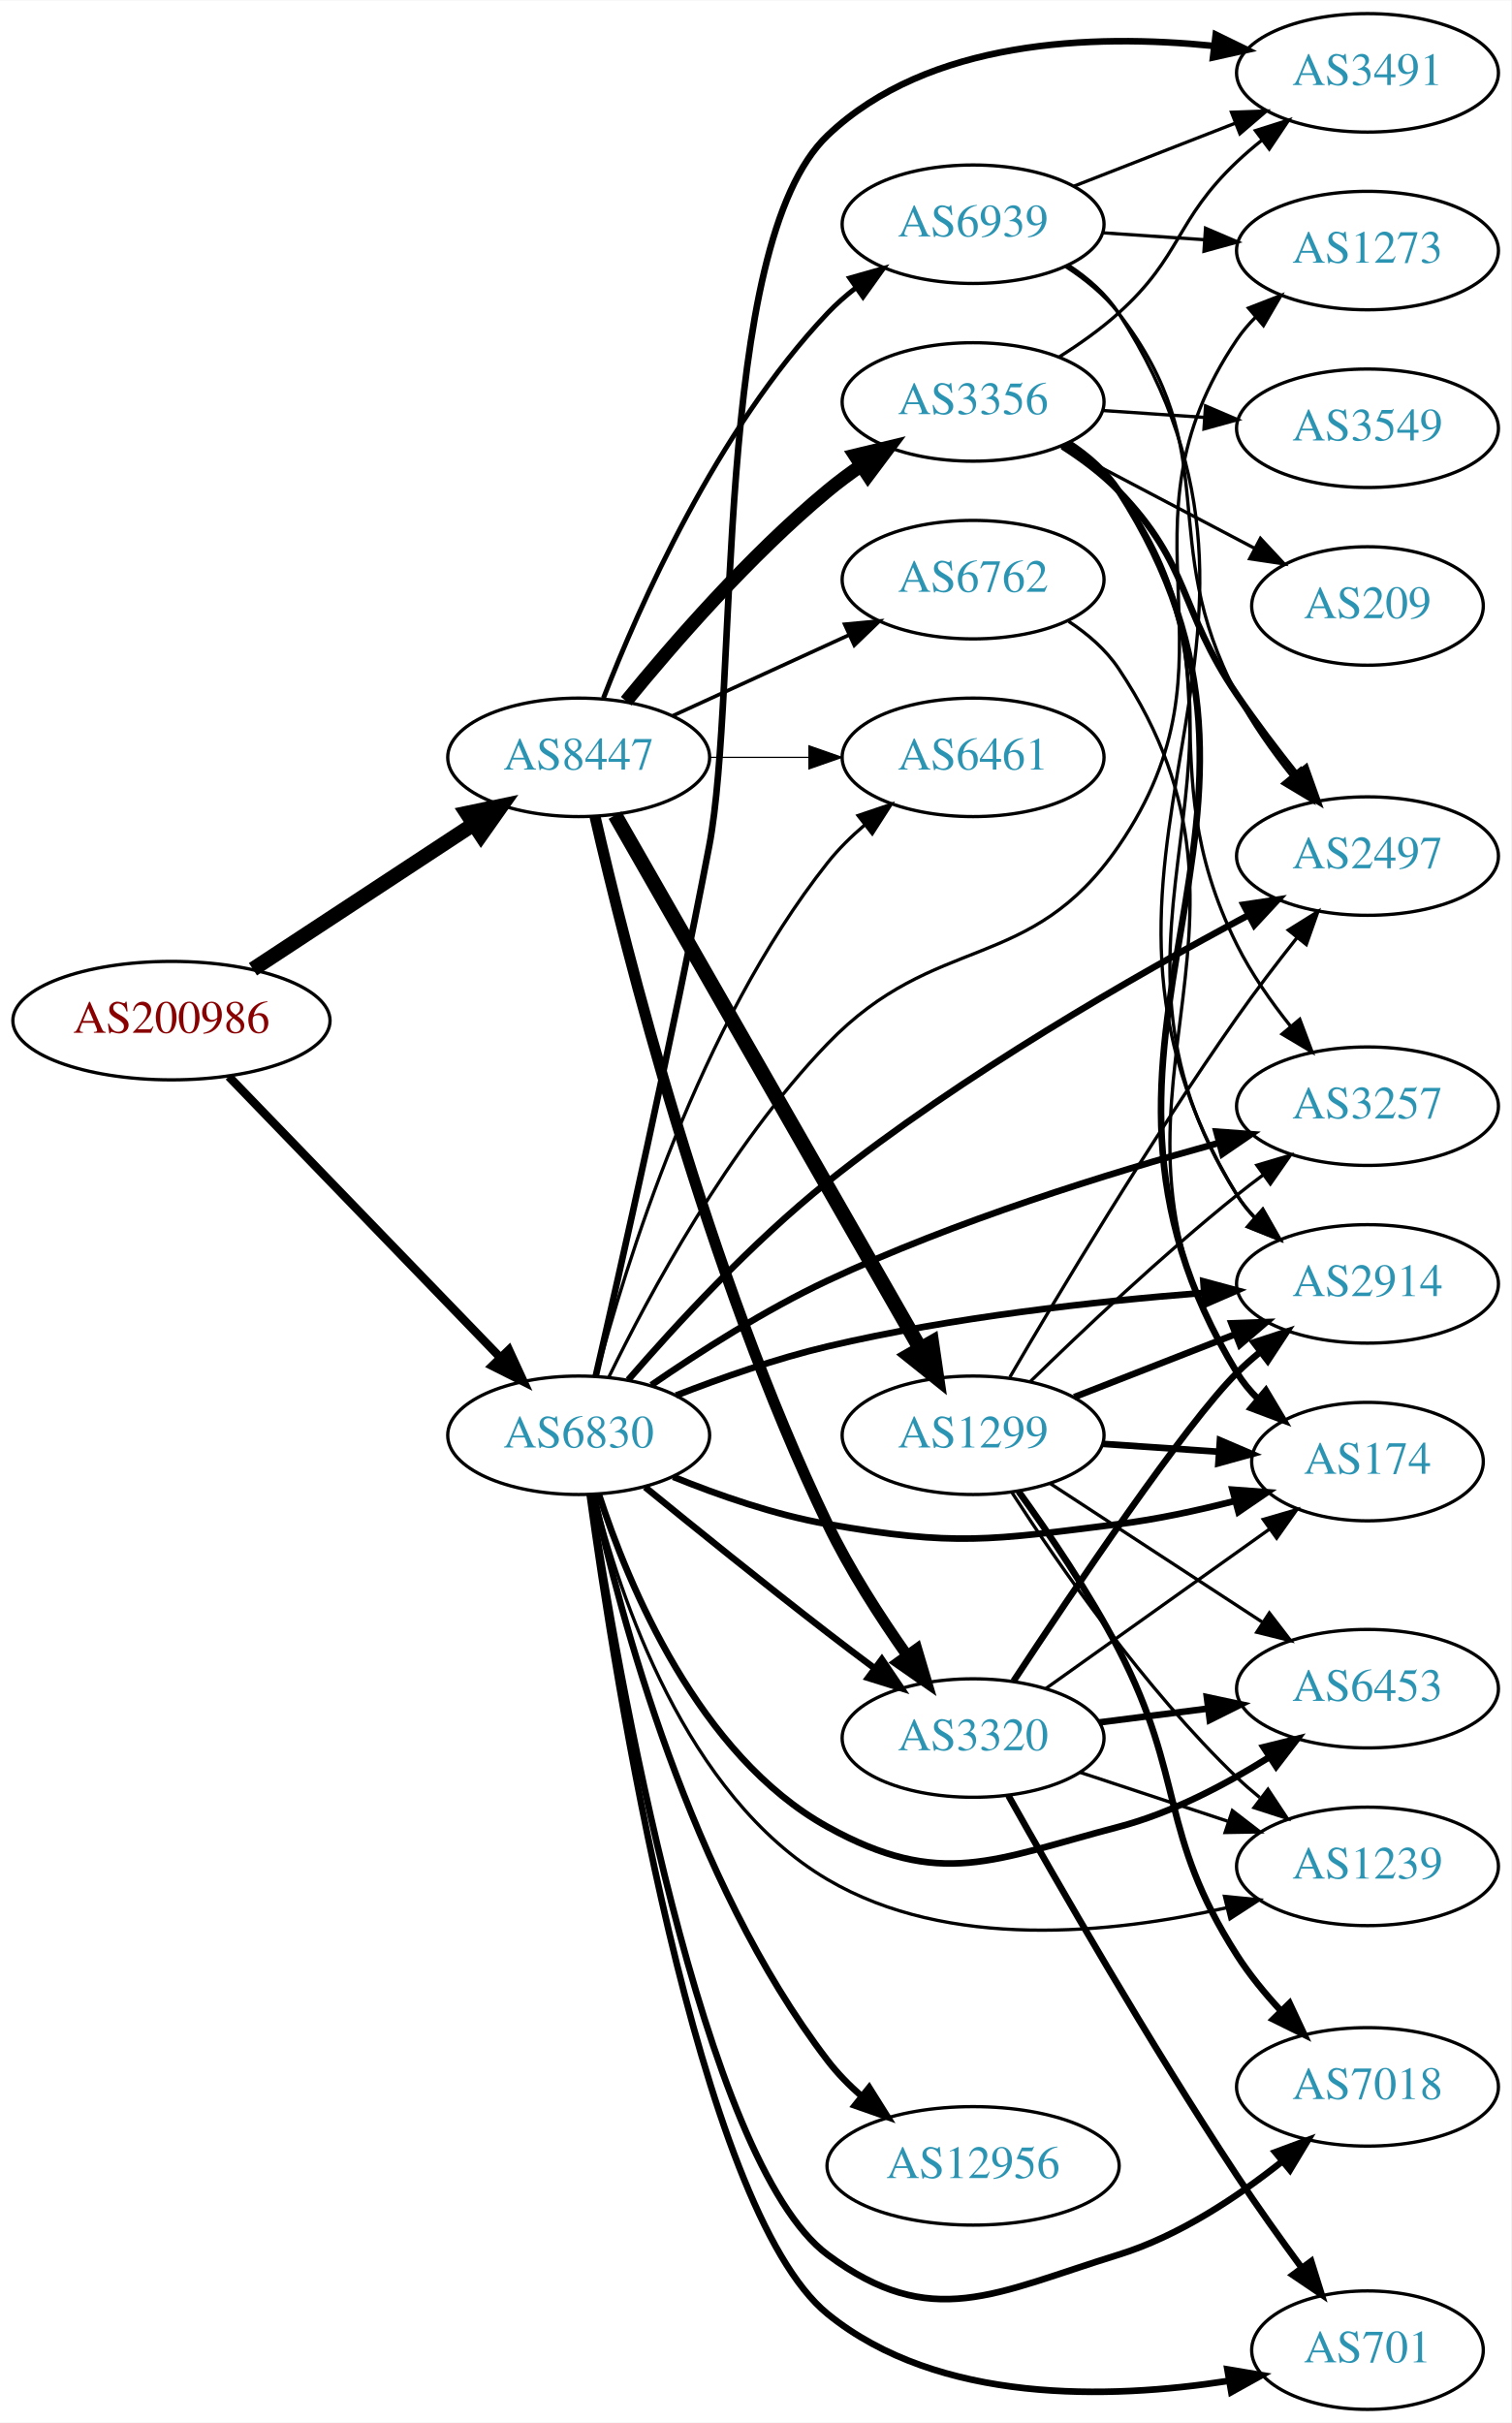
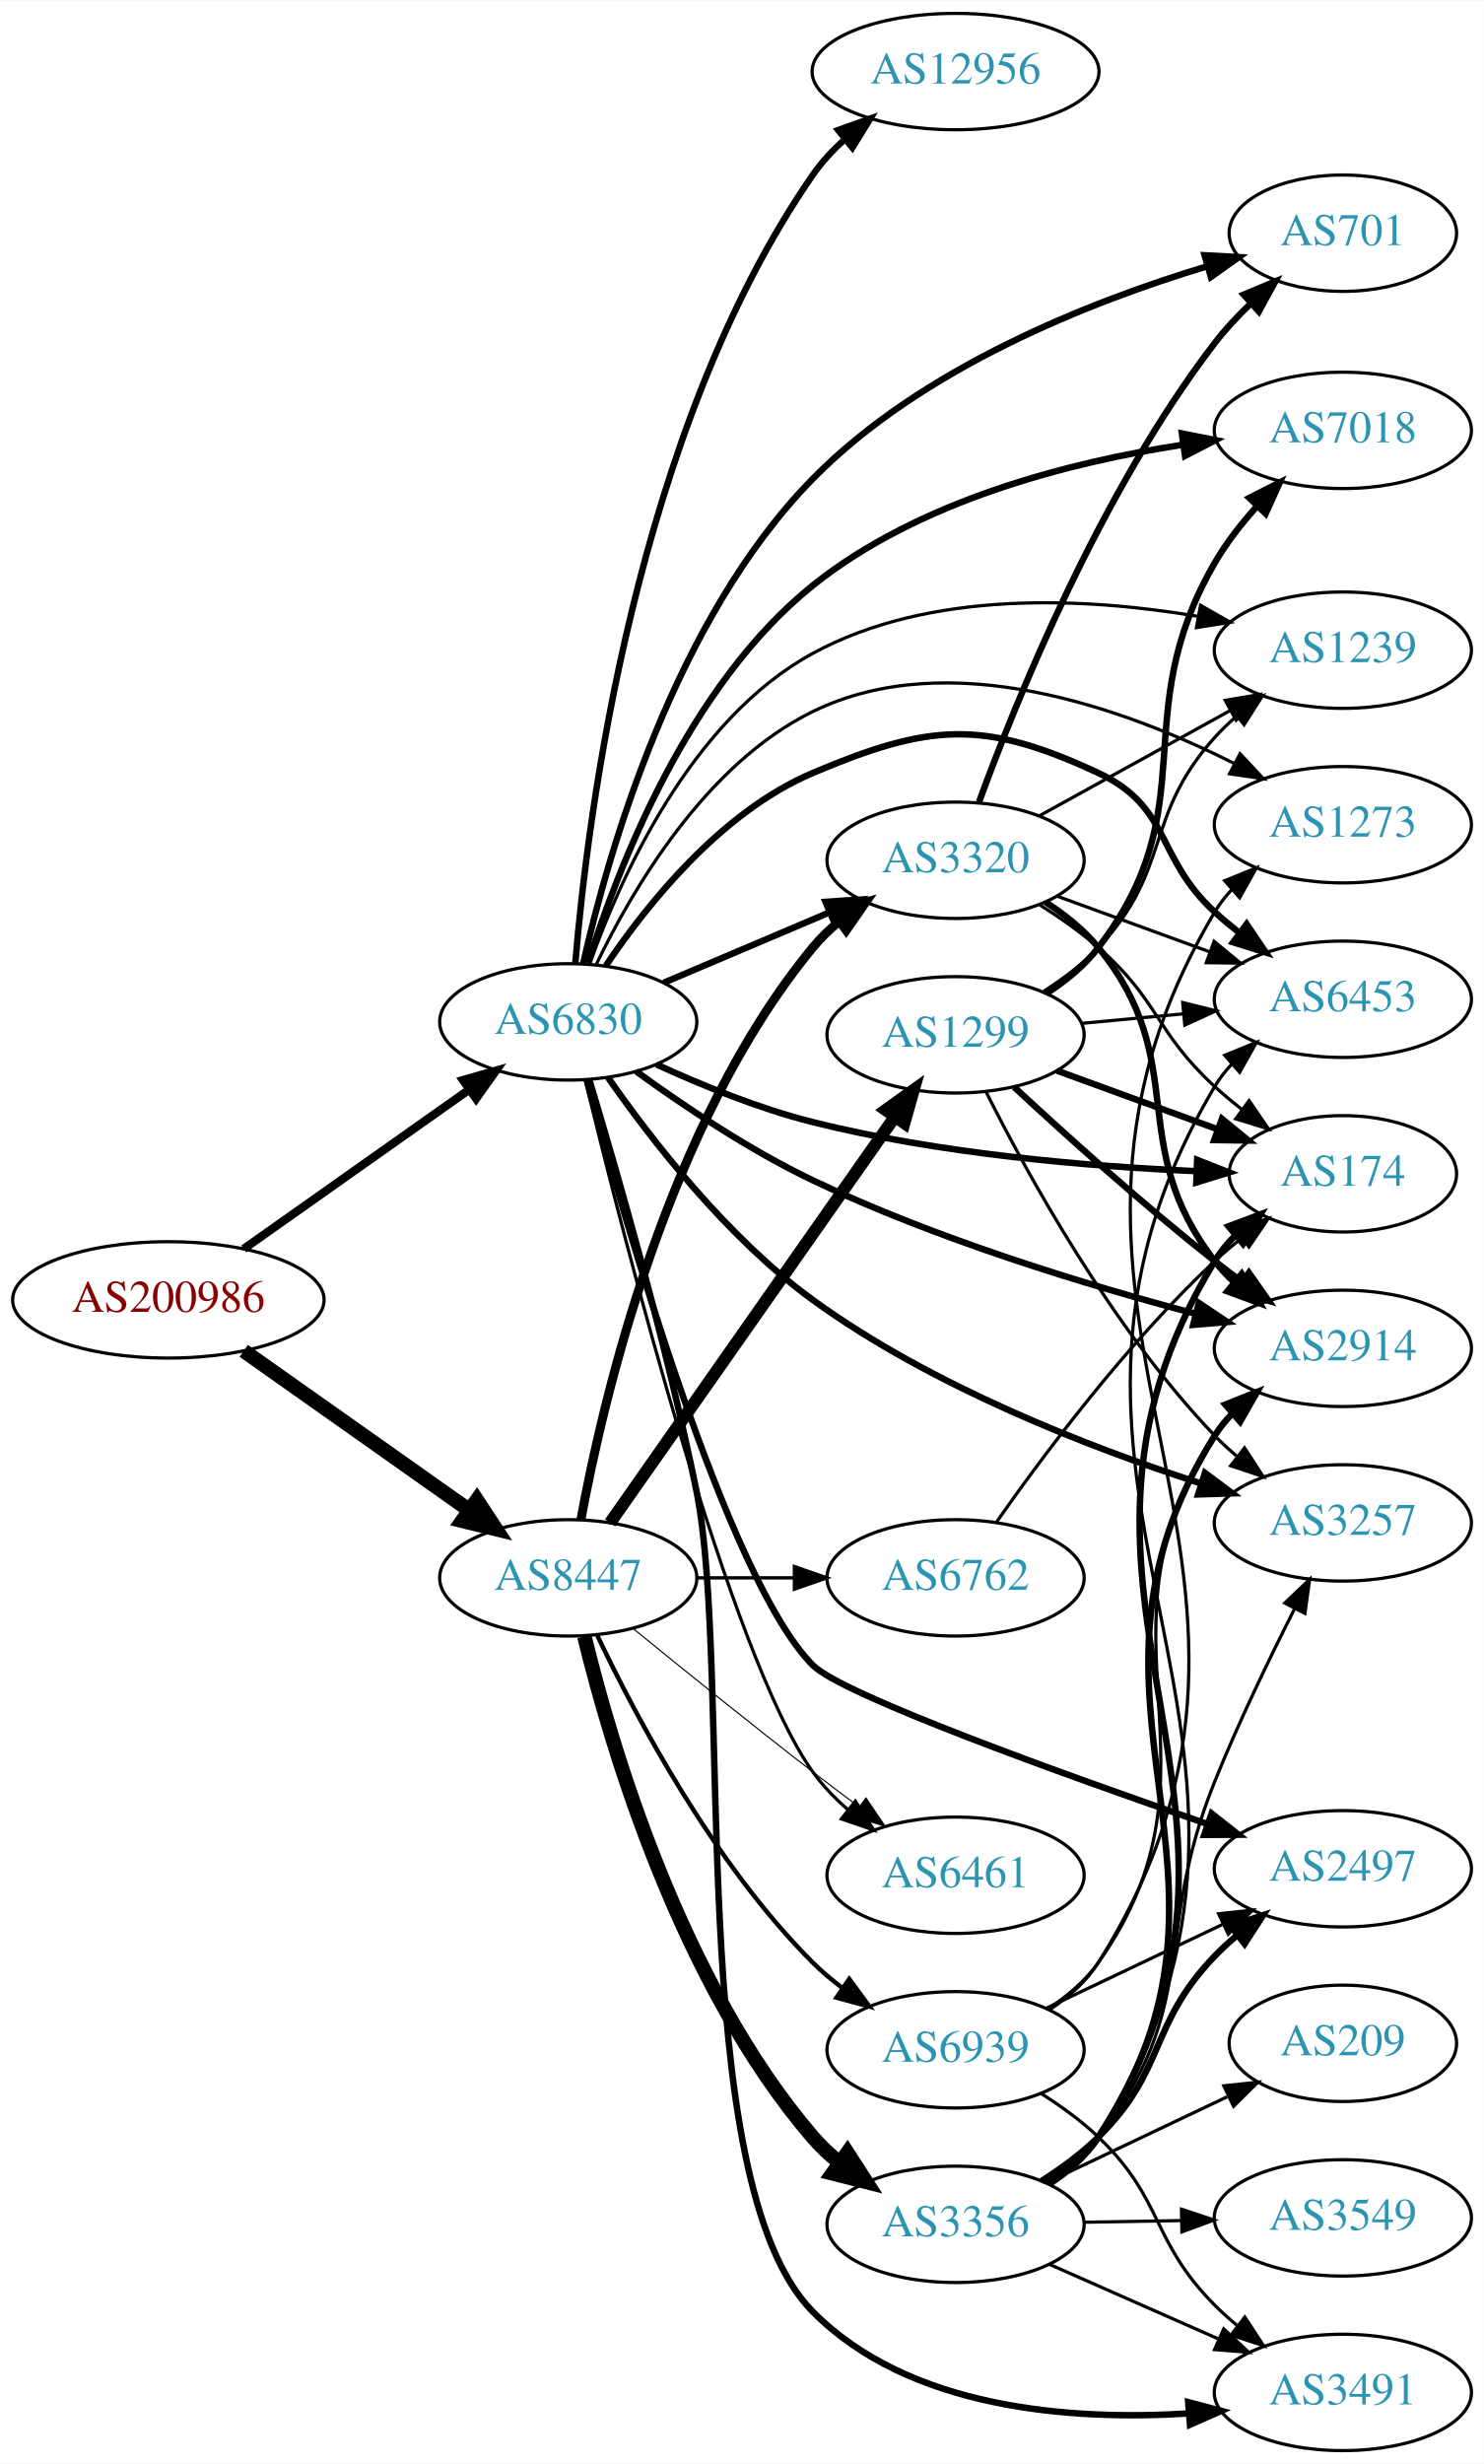
- <svg xmlns="http://www.w3.org/2000/svg" xmlns:xlink="http://www.w3.org/1999/xlink" width="459pt" height="736pt" viewBox="0.00 0.00 459.17 736.00">
-   <g id="graph0" class="graph" transform="scale(1 1) rotate(0) translate(4 732)">
-     <polygon fill="white" stroke="none" points="-4,4 -4,-732 455.17,-732 455.17,4 -4,4" />
+ <svg xmlns="http://www.w3.org/2000/svg" xmlns:xlink="http://www.w3.org/1999/xlink" width="459pt" height="762pt" viewBox="0.00 0.00 459.17 762.00">
+   <g id="graph0" class="graph" transform="scale(1 1) rotate(0) translate(4 758)">
+     <polygon fill="white" stroke="none" points="-4,4 -4,-758 455.17,-758 455.17,4 -4,4" />
    <g id="node1" class="node">
      <g id="a_node1">
        <a xlink:href="/asn/200986" xlink:title="AS200986 ~ D Swarovski Tourism Service GmbH [AT]">
-           <ellipse fill="#ffffff" stroke="black" cx="48.096" cy="-422" rx="48.192" ry="18" />
-           <text text-anchor="middle" x="48.096" y="-418.3" font-family="Times,serif" font-size="14.00" fill="#880000">AS200986</text>
+           <ellipse fill="#ffffff" stroke="black" cx="48.096" cy="-356" rx="48.192" ry="18" />
+           <text text-anchor="middle" x="48.096" y="-352.3" font-family="Times,serif" font-size="14.00" fill="#880000">AS200986</text>
        </a>
      </g>
    </g>
    <g id="node2" class="node">
      <g id="a_node2">
        <a xlink:href="/asn/6830" xlink:title="AS6830 ~ LibertyGlobal [AT]">
-           <ellipse fill="#ffffff" stroke="black" cx="171.838" cy="-296" rx="39.794" ry="18" />
-           <text text-anchor="middle" x="171.838" y="-292.3" font-family="Times,serif" font-size="14.00" fill="#2c94b3">AS6830</text>
+           <ellipse fill="#ffffff" stroke="black" cx="171.838" cy="-442" rx="39.794" ry="18" />
+           <text text-anchor="middle" x="171.838" y="-438.3" font-family="Times,serif" font-size="14.00" fill="#2c94b3">AS6830</text>
        </a>
      </g>
    </g>
    <g id="edge1" class="edge">
-       <path fill="none" stroke="black" stroke-width="2.587" d="M65.514,-405.007C86.807,-382.97 124.054,-344.42 148.069,-319.565" />
-       <polygon fill="black" stroke="black" stroke-width="2.587" points="150.633,-321.949 155.065,-312.325 145.599,-317.085 150.633,-321.949" />
+       <path fill="none" stroke="black" stroke-width="2.587" d="M71.425,-371.774C90.973,-385.582 119.529,-405.754 141.025,-420.94" />
+       <polygon fill="black" stroke="black" stroke-width="2.587" points="139.28,-423.992 149.467,-426.903 143.318,-418.275 139.28,-423.992" />
    </g>
    <g id="node3" class="node">
      <g id="a_node3">
        <a xlink:href="/asn/8447" xlink:title="AS8447 ~ A1 Telekom Austria AG [AT]">
-           <ellipse fill="#ffffff" stroke="black" cx="171.838" cy="-502" rx="39.794" ry="18" />
-           <text text-anchor="middle" x="171.838" y="-498.3" font-family="Times,serif" font-size="14.00" fill="#2c94b3">AS8447</text>
+           <ellipse fill="#ffffff" stroke="black" cx="171.838" cy="-270" rx="39.794" ry="18" />
+           <text text-anchor="middle" x="171.838" y="-266.3" font-family="Times,serif" font-size="14.00" fill="#2c94b3">AS8447</text>
        </a>
      </g>
    </g>
    <g id="edge2" class="edge">
-       <path fill="none" stroke="black" stroke-width="4.5" d="M72.858,-437.615C91.991,-450.188 119.034,-467.958 139.864,-481.646" />
-       <polygon fill="black" stroke="black" stroke-width="4.5" points="137.849,-485.034 148.369,-487.235 142.174,-478.453 137.849,-485.034" />
+       <path fill="none" stroke="black" stroke-width="4.5" d="M71.425,-340.226C90.973,-326.418 119.529,-306.246 141.025,-291.06" />
+       <polygon fill="black" stroke="black" stroke-width="4.5" points="143.571,-294.083 149.467,-285.097 139.027,-287.651 143.571,-294.083" />
    </g>
    <g id="node4" class="node">
      <g id="a_node4">
-         <a xlink:href="/asn/2497" xlink:title="AS2497 ~ Internet Initiative Japan Inc. [JP]">
-           <ellipse fill="#ffffff" stroke="black" cx="411.523" cy="-472" rx="39.794" ry="18" />
-           <text text-anchor="middle" x="411.523" y="-468.3" font-family="Times,serif" font-size="14.00" fill="#2c94b3">AS2497</text>
+         <a xlink:href="/asn/12956" xlink:title="AS12956 ~ TELXIUS [ES]">
+           <ellipse fill="#ffffff" stroke="black" cx="291.681" cy="-736" rx="44.393" ry="18" />
+           <text text-anchor="middle" x="291.681" y="-732.3" font-family="Times,serif" font-size="14.00" fill="#2c94b3">AS12956</text>
        </a>
      </g>
    </g>
    <g id="edge3" class="edge">
-       <path fill="none" stroke="black" stroke-width="2" d="M186.9,-312.836C201.151,-329.307 224.342,-354.54 247.484,-373 288.422,-405.654 340.994,-435.741 375.207,-453.974" />
-       <polygon fill="black" stroke="black" stroke-width="2" points="373.867,-457.224 384.345,-458.794 377.133,-451.032 373.867,-457.224" />
+       <path fill="none" stroke="black" stroke-width="2" d="M174.03,-460.218C177.777,-505.397 192.578,-624.662 247.484,-704 250.26,-708.01 253.701,-711.716 257.422,-715.075" />
+       <polygon fill="black" stroke="black" stroke-width="2" points="255.351,-717.901 265.326,-721.47 259.753,-712.459 255.351,-717.901" />
    </g>
    <g id="node5" class="node">
      <g id="a_node5">
-         <a xlink:href="/asn/6453" xlink:title="AS6453 ~ TATA COMMUNICATIONS (AMERICA) INC [US]">
-           <ellipse fill="#ffffff" stroke="black" cx="411.523" cy="-219" rx="39.794" ry="18" />
-           <text text-anchor="middle" x="411.523" y="-215.3" font-family="Times,serif" font-size="14.00" fill="#2c94b3">AS6453</text>
+         <a xlink:href="/asn/7018" xlink:title="AS7018 ~ AT&amp;T Services, Inc. [US]">
+           <ellipse fill="#ffffff" stroke="black" cx="411.523" cy="-625" rx="39.794" ry="18" />
+           <text text-anchor="middle" x="411.523" y="-621.3" font-family="Times,serif" font-size="14.00" fill="#2c94b3">AS7018</text>
        </a>
      </g>
    </g>
    <g id="edge4" class="edge">
-       <path fill="none" stroke="black" stroke-width="2" d="M177.912,-278.21C186.835,-250.694 208.218,-198.721 247.484,-177 281.861,-157.984 297.874,-167.043 335.877,-177 352.005,-181.226 368.325,-189.807 381.575,-198.118" />
-       <polygon fill="black" stroke="black" stroke-width="2" points="379.933,-201.226 390.217,-203.771 383.765,-195.368 379.933,-201.226" />
+       <path fill="none" stroke="black" stroke-width="2" d="M177.96,-460.239C187.063,-489.303 208.835,-546 247.484,-577 280.27,-603.297 327.046,-615.191 362.094,-620.568" />
+       <polygon fill="black" stroke="black" stroke-width="2" points="361.715,-624.049 372.105,-621.977 362.691,-617.117 361.715,-624.049" />
    </g>
    <g id="node6" class="node">
      <g id="a_node6">
-         <a xlink:href="/asn/6461" xlink:title="AS6461 ~ Zayo Bandwidth [US]">
-           <ellipse fill="#ffffff" stroke="black" cx="291.681" cy="-502" rx="39.794" ry="18" />
-           <text text-anchor="middle" x="291.681" y="-498.3" font-family="Times,serif" font-size="14.00" fill="#2c94b3">AS6461</text>
+         <a xlink:href="/asn/3257" xlink:title="AS3257 ~ GTT [DE]">
+           <ellipse fill="#ffffff" stroke="black" cx="411.523" cy="-287" rx="39.794" ry="18" />
+           <text text-anchor="middle" x="411.523" y="-283.3" font-family="Times,serif" font-size="14.00" fill="#2c94b3">AS3257</text>
        </a>
      </g>
    </g>
    <g id="edge5" class="edge">
-       <path fill="none" stroke="black" d="M177.16,-313.906C185.919,-347.376 208.331,-420.501 247.484,-470 250.73,-474.104 254.626,-477.945 258.732,-481.441" />
-       <polygon fill="black" stroke="black" points="256.734,-484.322 266.769,-487.719 261.043,-478.805 256.734,-484.322" />
+       <path fill="none" stroke="black" stroke-width="2" d="M184.183,-424.737C197.427,-405.721 220.93,-375.286 247.484,-356 284.265,-329.286 332.966,-310.409 367.536,-299.229" />
+       <polygon fill="black" stroke="black" stroke-width="2" points="368.849,-302.486 377.336,-296.144 366.746,-295.809 368.849,-302.486" />
    </g>
    <g id="node7" class="node">
      <g id="a_node7">
-         <a xlink:href="/asn/3257" xlink:title="AS3257 ~ GTT [DE]">
-           <ellipse fill="#ffffff" stroke="black" cx="411.523" cy="-396" rx="39.794" ry="18" />
-           <text text-anchor="middle" x="411.523" y="-392.3" font-family="Times,serif" font-size="14.00" fill="#2c94b3">AS3257</text>
+         <a xlink:href="/asn/6461" xlink:title="AS6461 ~ Zayo Bandwidth [US]">
+           <ellipse fill="#ffffff" stroke="black" cx="291.681" cy="-178" rx="39.794" ry="18" />
+           <text text-anchor="middle" x="291.681" y="-174.3" font-family="Times,serif" font-size="14.00" fill="#2c94b3">AS6461</text>
        </a>
      </g>
    </g>
    <g id="edge6" class="edge">
-       <path fill="none" stroke="black" stroke-width="2" d="M193.915,-311.256C208.443,-321.265 228.485,-334.099 247.484,-343 286.199,-361.137 332.798,-375.607 366.244,-384.814" />
-       <polygon fill="black" stroke="black" stroke-width="2" points="365.612,-388.269 376.179,-387.501 367.44,-381.512 365.612,-388.269" />
+       <path fill="none" stroke="black" d="M177.105,-424.015C188.748,-375.936 221.898,-245.67 247.484,-210 250.534,-205.748 254.32,-201.824 258.373,-198.288" />
+       <polygon fill="black" stroke="black" points="260.686,-200.921 266.373,-191.982 256.353,-195.424 260.686,-200.921" />
    </g>
    <g id="node8" class="node">
      <g id="a_node8">
-         <a xlink:href="/asn/701" xlink:title="AS701 ~ UUNET [US]">
-           <ellipse fill="#ffffff" stroke="black" cx="411.523" cy="-18" rx="35.194" ry="18" />
-           <text text-anchor="middle" x="411.523" y="-14.3" font-family="Times,serif" font-size="14.00" fill="#2c94b3">AS701</text>
+         <a xlink:href="/asn/3320" xlink:title="AS3320 ~ DTAG [DE]">
+           <ellipse fill="#ffffff" stroke="black" cx="291.681" cy="-492" rx="39.794" ry="18" />
+           <text text-anchor="middle" x="291.681" y="-488.3" font-family="Times,serif" font-size="14.00" fill="#2c94b3">AS3320</text>
        </a>
      </g>
    </g>
    <g id="edge7" class="edge">
-       <path fill="none" stroke="black" stroke-width="2" d="M175.187,-277.902C182.686,-223.172 207.902,-61.191 247.484,-29 281.239,-1.549 333.063,-3.04 369.192,-8.649" />
-       <polygon fill="black" stroke="black" stroke-width="2" points="368.952,-12.159 379.4,-10.406 370.139,-5.26 368.952,-12.159" />
+       <path fill="none" stroke="black" stroke-width="2" d="M201.364,-454.104C216.739,-460.627 235.915,-468.763 252.553,-475.823" />
+       <polygon fill="black" stroke="black" stroke-width="2" points="251.436,-479.151 262.008,-479.835 254.17,-472.707 251.436,-479.151" />
    </g>
    <g id="node9" class="node">
      <g id="a_node9">
-         <a xlink:href="/asn/174" xlink:title="AS174 ~ Cogent Communications [US]">
-           <ellipse fill="#ffffff" stroke="black" cx="411.523" cy="-288" rx="35.194" ry="18" />
-           <text text-anchor="middle" x="411.523" y="-284.3" font-family="Times,serif" font-size="14.00" fill="#2c94b3">AS174</text>
+         <a xlink:href="/asn/2497" xlink:title="AS2497 ~ Internet Initiative Japan Inc. [JP]">
+           <ellipse fill="#ffffff" stroke="black" cx="411.523" cy="-180" rx="39.794" ry="18" />
+           <text text-anchor="middle" x="411.523" y="-176.3" font-family="Times,serif" font-size="14.00" fill="#2c94b3">AS2497</text>
        </a>
      </g>
    </g>
    <g id="edge8" class="edge">
-       <path fill="none" stroke="black" stroke-width="2" d="M200.563,-283.369C214.356,-277.764 231.467,-271.808 247.484,-269 286.18,-262.217 296.896,-264.117 335.877,-269 347.458,-270.451 359.819,-273.121 371.082,-276.01" />
-       <polygon fill="black" stroke="black" stroke-width="2" points="370.497,-279.477 381.063,-278.697 372.317,-272.718 370.497,-279.477" />
+       <path fill="none" stroke="black" stroke-width="2" d="M177.549,-424.014C189.325,-380.232 221.003,-269.745 247.484,-243 256.485,-233.91 324.368,-209.46 369.657,-193.83" />
+       <polygon fill="black" stroke="black" stroke-width="2" points="370.909,-197.101 379.229,-190.541 368.634,-190.48 370.909,-197.101" />
    </g>
    <g id="node10" class="node">
      <g id="a_node10">
-         <a xlink:href="/asn/3491" xlink:title="AS3491 ~ PCCW Global, Inc. [US]">
-           <ellipse fill="#ffffff" stroke="black" cx="411.523" cy="-710" rx="39.794" ry="18" />
-           <text text-anchor="middle" x="411.523" y="-706.3" font-family="Times,serif" font-size="14.00" fill="#2c94b3">AS3491</text>
+         <a xlink:href="/asn/6453" xlink:title="AS6453 ~ TATA COMMUNICATIONS (AMERICA) INC [US]">
+           <ellipse fill="#ffffff" stroke="black" cx="411.523" cy="-449" rx="39.794" ry="18" />
+           <text text-anchor="middle" x="411.523" y="-445.3" font-family="Times,serif" font-size="14.00" fill="#2c94b3">AS6453</text>
        </a>
      </g>
    </g>
    <g id="edge9" class="edge">
-       <path fill="none" stroke="black" stroke-width="2" d="M177.016,-313.982C184.431,-346.174 200.172,-415.825 211.484,-475 220.622,-522.797 212.24,-657.446 247.484,-691 278.104,-720.151 327.989,-721.896 364.527,-718.209" />
-       <polygon fill="black" stroke="black" stroke-width="2" points="365.406,-721.63 374.926,-716.98 364.584,-714.678 365.406,-721.63" />
+       <path fill="none" stroke="black" stroke-width="2" d="M183.476,-459.392C196.086,-478.152 219.023,-506.951 247.484,-519 283.662,-534.315 300.281,-535.622 335.877,-519 358.46,-508.454 353.501,-492.839 371.877,-476 374.29,-473.788 376.893,-471.608 379.567,-469.504" />
+       <polygon fill="black" stroke="black" stroke-width="2" points="381.751,-472.242 387.685,-463.465 377.573,-466.626 381.751,-472.242" />
    </g>
    <g id="node11" class="node">
      <g id="a_node11">
-         <a xlink:href="/asn/12956" xlink:title="AS12956 ~ TELXIUS [ES]">
-           <ellipse fill="#ffffff" stroke="black" cx="291.681" cy="-74" rx="44.393" ry="18" />
-           <text text-anchor="middle" x="291.681" y="-70.3" font-family="Times,serif" font-size="14.00" fill="#2c94b3">AS12956</text>
+         <a xlink:href="/asn/174" xlink:title="AS174 ~ Cogent Communications [US]">
+           <ellipse fill="#ffffff" stroke="black" cx="411.523" cy="-395" rx="35.194" ry="18" />
+           <text text-anchor="middle" x="411.523" y="-391.3" font-family="Times,serif" font-size="14.00" fill="#2c94b3">AS174</text>
        </a>
      </g>
    </g>
    <g id="edge10" class="edge">
-       <path fill="none" stroke="black" stroke-width="2" d="M176.434,-277.846C184.252,-241.966 205.561,-160.718 247.484,-106 250.45,-102.129 254.005,-98.505 257.784,-95.189" />
-       <polygon fill="black" stroke="black" stroke-width="2" points="260.113,-97.809 265.742,-88.833 255.744,-92.339 260.113,-97.809" />
+       <path fill="none" stroke="black" stroke-width="2" d="M199.134,-428.834C213.147,-422.4 230.879,-415.164 247.484,-411 286.815,-401.136 332.905,-397.297 366.027,-395.83" />
+       <polygon fill="black" stroke="black" stroke-width="2" points="366.443,-399.317 376.301,-395.433 366.173,-392.322 366.443,-399.317" />
    </g>
    <g id="node12" class="node">
      <g id="a_node12">
        <a xlink:href="/asn/2914" xlink:title="AS2914 ~ NTT America, Inc. [US]">
-           <ellipse fill="#ffffff" stroke="black" cx="411.523" cy="-342" rx="39.794" ry="18" />
-           <text text-anchor="middle" x="411.523" y="-338.3" font-family="Times,serif" font-size="14.00" fill="#2c94b3">AS2914</text>
+           <ellipse fill="#ffffff" stroke="black" cx="411.523" cy="-341" rx="39.794" ry="18" />
+           <text text-anchor="middle" x="411.523" y="-337.3" font-family="Times,serif" font-size="14.00" fill="#2c94b3">AS2914</text>
        </a>
      </g>
    </g>
    <g id="edge11" class="edge">
-       <path fill="none" stroke="black" stroke-width="2" d="M201.434,-308.102C215.14,-313.444 231.925,-319.332 247.484,-323 285.276,-331.91 329.025,-336.718 361.684,-339.266" />
-       <polygon fill="black" stroke="black" stroke-width="2" points="361.646,-342.773 371.876,-340.016 362.16,-335.792 361.646,-342.773" />
+       <path fill="none" stroke="black" stroke-width="2" d="M192.861,-426.687C207.405,-416.118 227.893,-402.339 247.484,-393 285.886,-374.695 332.336,-360.599 365.816,-351.73" />
+       <polygon fill="black" stroke="black" stroke-width="2" points="366.968,-355.047 375.767,-349.147 365.209,-348.272 366.968,-355.047" />
    </g>
    <g id="node13" class="node">
      <g id="a_node13">
-         <a xlink:href="/asn/7018" xlink:title="AS7018 ~ AT&amp;T Services, Inc. [US]">
-           <ellipse fill="#ffffff" stroke="black" cx="411.523" cy="-98" rx="39.794" ry="18" />
-           <text text-anchor="middle" x="411.523" y="-94.3" font-family="Times,serif" font-size="14.00" fill="#2c94b3">AS7018</text>
+         <a xlink:href="/asn/701" xlink:title="AS701 ~ UUNET [US]">
+           <ellipse fill="#ffffff" stroke="black" cx="411.523" cy="-686" rx="35.194" ry="18" />
+           <text text-anchor="middle" x="411.523" y="-682.3" font-family="Times,serif" font-size="14.00" fill="#2c94b3">AS701</text>
        </a>
      </g>
    </g>
    <g id="edge12" class="edge">
-       <path fill="none" stroke="black" stroke-width="2" d="M175.463,-277.886C183.469,-225.434 209.379,-75.358 247.484,-47 279.001,-23.546 298.342,-35.402 335.877,-47 354.132,-52.641 371.905,-64.449 385.526,-75.284" />
-       <polygon fill="black" stroke="black" stroke-width="2" points="383.505,-78.155 393.438,-81.841 387.971,-72.765 383.505,-78.155" />
+       <path fill="none" stroke="black" stroke-width="2" d="M176.451,-460.052C184.027,-493.64 204.547,-566.279 247.484,-610 281.187,-644.318 333.351,-664.851 369.563,-675.765" />
+       <polygon fill="black" stroke="black" stroke-width="2" points="368.746,-679.172 379.325,-678.592 370.693,-672.448 368.746,-679.172" />
    </g>
    <g id="node14" class="node">
      <g id="a_node14">
        <a xlink:href="/asn/1239" xlink:title="AS1239 ~ Sprint [US]">
-           <ellipse fill="#ffffff" stroke="black" cx="411.523" cy="-165" rx="39.794" ry="18" />
-           <text text-anchor="middle" x="411.523" y="-161.3" font-family="Times,serif" font-size="14.00" fill="#2c94b3">AS1239</text>
+           <ellipse fill="#ffffff" stroke="black" cx="411.523" cy="-557" rx="39.794" ry="18" />
+           <text text-anchor="middle" x="411.523" y="-553.3" font-family="Times,serif" font-size="14.00" fill="#2c94b3">AS1239</text>
        </a>
      </g>
    </g>
    <g id="edge13" class="edge">
-       <path fill="none" stroke="black" d="M176.66,-277.899C184.187,-247.394 204.115,-186.577 247.484,-161 284.11,-139.4 333.871,-144.519 368.752,-152.442" />
-       <polygon fill="black" stroke="black" points="368.075,-155.879 378.62,-154.847 369.733,-149.078 368.075,-155.879" />
+       <path fill="none" stroke="black" d="M178.465,-459.909C187.894,-486.478 209.67,-535.411 247.484,-556 283.869,-575.811 331.941,-573.296 366.444,-567.508" />
+       <polygon fill="black" stroke="black" points="367.484,-570.876 376.688,-565.628 366.221,-563.991 367.484,-570.876" />
    </g>
    <g id="node15" class="node">
      <g id="a_node15">
-         <a xlink:href="/asn/3320" xlink:title="AS3320 ~ DTAG [DE]">
-           <ellipse fill="#ffffff" stroke="black" cx="291.681" cy="-204" rx="39.794" ry="18" />
-           <text text-anchor="middle" x="291.681" y="-200.3" font-family="Times,serif" font-size="14.00" fill="#2c94b3">AS3320</text>
+         <a xlink:href="/asn/3491" xlink:title="AS3491 ~ PCCW Global, Inc. [US]">
+           <ellipse fill="#ffffff" stroke="black" cx="411.523" cy="-18" rx="39.794" ry="18" />
+           <text text-anchor="middle" x="411.523" y="-14.3" font-family="Times,serif" font-size="14.00" fill="#2c94b3">AS3491</text>
        </a>
      </g>
    </g>
    <g id="edge14" class="edge">
-       <path fill="none" stroke="black" stroke-width="2" d="M192.005,-280.25C206.986,-268.023 228.399,-250.731 247.484,-236 252.01,-232.507 256.842,-228.854 261.576,-225.317" />
-       <polygon fill="black" stroke="black" stroke-width="2" points="263.96,-227.907 269.903,-219.136 259.787,-222.286 263.96,-227.907" />
+       <path fill="none" stroke="black" stroke-width="2" d="M178.426,-423.854C186.659,-396.56 202.087,-343.209 211.484,-297 222.846,-241.135 207.403,-83.539 247.484,-43 277.298,-12.846 327.171,-9.212 363.923,-11.506" />
+       <polygon fill="black" stroke="black" stroke-width="2" points="363.669,-14.997 373.913,-12.293 364.219,-8.018 363.669,-14.997" />
    </g>
    <g id="node16" class="node">
      <g id="a_node16">
        <a xlink:href="/asn/1273" xlink:title="AS1273 ~ Vodafone Group PLC [EU]">
-           <ellipse fill="#ffffff" stroke="black" cx="411.523" cy="-656" rx="39.794" ry="18" />
-           <text text-anchor="middle" x="411.523" y="-652.3" font-family="Times,serif" font-size="14.00" fill="#2c94b3">AS1273</text>
+           <ellipse fill="#ffffff" stroke="black" cx="411.523" cy="-503" rx="39.794" ry="18" />
+           <text text-anchor="middle" x="411.523" y="-499.3" font-family="Times,serif" font-size="14.00" fill="#2c94b3">AS1273</text>
        </a>
      </g>
    </g>
    <g id="edge15" class="edge">
-       <path fill="none" stroke="black" d="M181.011,-313.708C193.031,-338.428 217.348,-383.755 247.484,-415 280.447,-449.175 308.987,-435.867 335.877,-475 375.684,-532.931 332.46,-570.802 371.877,-629 373.512,-631.414 375.44,-633.679 377.549,-635.79" />
-       <polygon fill="black" stroke="black" points="375.369,-638.531 385.246,-642.365 379.915,-633.209 375.369,-638.531" />
+       <path fill="none" stroke="black" d="M180.56,-459.875C191.6,-482.866 214.296,-521.765 247.484,-538 289.677,-558.639 343.876,-539.059 377.916,-521.949" />
+       <polygon fill="black" stroke="black" points="379.714,-524.958 386.955,-517.224 376.471,-518.755 379.714,-524.958" />
    </g>
    <g id="edge20" class="edge">
-       <path fill="none" stroke="black" stroke-width="0.375" d="M211.751,-502C221.304,-502 231.654,-502 241.616,-502" />
-       <polygon fill="black" stroke="black" stroke-width="0.375" points="241.809,-505.5 251.809,-502 241.809,-498.5 241.809,-505.5" />
-     </g>
-     <g id="edge17" class="edge">
-       <path fill="none" stroke="black" stroke-width="3.375" d="M176.774,-484.121C185.939,-444.211 210.756,-345.368 247.484,-269 254.13,-255.183 263.34,-240.881 271.549,-229.222" />
-       <polygon fill="black" stroke="black" stroke-width="3.375" points="274.56,-231.032 277.573,-220.874 268.883,-226.936 274.56,-231.032" />
+       <path fill="none" stroke="black" stroke-width="0.346" d="M192.005,-254.25C206.986,-242.023 228.399,-224.731 247.484,-210 252.01,-206.507 256.842,-202.854 261.576,-199.317" />
+       <polygon fill="black" stroke="black" stroke-width="0.346" points="263.96,-201.907 269.903,-193.136 259.787,-196.286 263.96,-201.907" />
+     </g>
+     <g id="edge18" class="edge">
+       <path fill="none" stroke="black" stroke-width="2.769" d="M175.774,-288.075C182.557,-324.985 202.32,-410.152 247.484,-465 249.874,-467.902 252.66,-470.584 255.646,-473.04" />
+       <polygon fill="black" stroke="black" stroke-width="2.769" points="253.729,-475.973 263.88,-479.007 257.837,-470.305 253.729,-475.973" />
    </g>
    <g id="node17" class="node">
      <g id="a_node17">
        <a xlink:href="/asn/1299" xlink:title="AS1299 ~ Telia Carrier [EU]">
-           <ellipse fill="#ffffff" stroke="black" cx="291.681" cy="-296" rx="39.794" ry="18" />
-           <text text-anchor="middle" x="291.681" y="-292.3" font-family="Times,serif" font-size="14.00" fill="#2c94b3">AS1299</text>
+           <ellipse fill="#ffffff" stroke="black" cx="291.681" cy="-438" rx="39.794" ry="18" />
+           <text text-anchor="middle" x="291.681" y="-434.3" font-family="Times,serif" font-size="14.00" fill="#2c94b3">AS1299</text>
        </a>
      </g>
    </g>
    <g id="edge16" class="edge">
-       <path fill="none" stroke="black" stroke-width="4.5" d="M182.885,-484.437C203.627,-448.178 251.281,-364.875 275.683,-322.218" />
-       <polygon fill="black" stroke="black" stroke-width="4.5" points="279.111,-324.154 280.659,-313.519 272.275,-320.244 279.111,-324.154" />
+       <path fill="none" stroke="black" stroke-width="3.808" d="M184.786,-287.033C205.608,-316.717 248.638,-378.062 272.948,-412.721" />
+       <polygon fill="black" stroke="black" stroke-width="3.808" points="270.093,-414.745 278.701,-420.922 275.824,-410.725 270.093,-414.745" />
    </g>
    <g id="node18" class="node">
      <g id="a_node18">
        <a xlink:href="/asn/3356" xlink:title="AS3356 ~ Level 3 Parent, LLC [US]">
-           <ellipse fill="#ffffff" stroke="black" cx="291.681" cy="-610" rx="39.794" ry="18" />
-           <text text-anchor="middle" x="291.681" y="-606.3" font-family="Times,serif" font-size="14.00" fill="#2c94b3">AS3356</text>
-         </a>
-       </g>
-     </g>
-     <g id="edge18" class="edge">
-       <path fill="none" stroke="black" stroke-width="4.125" d="M186.257,-519.065C200.372,-536.375 223.786,-563.345 247.484,-583 250.701,-585.668 254.201,-588.27 257.772,-590.741" />
-       <polygon fill="black" stroke="black" stroke-width="4.125" points="255.79,-593.758 266.128,-596.236 259.756,-587.726 255.79,-593.758" />
+           <ellipse fill="#ffffff" stroke="black" cx="291.681" cy="-70" rx="39.794" ry="18" />
+           <text text-anchor="middle" x="291.681" y="-66.3" font-family="Times,serif" font-size="14.00" fill="#2c94b3">AS3356</text>
+         </a>
+       </g>
+     </g>
+     <g id="edge17" class="edge">
+       <path fill="none" stroke="black" stroke-width="4.5" d="M176.828,-251.901C185.032,-218.132 206.557,-144.64 247.484,-97 249.934,-94.149 252.76,-91.501 255.771,-89.066" />
+       <polygon fill="black" stroke="black" stroke-width="4.5" points="258.214,-92.159 264.04,-83.128 253.621,-85.762 258.214,-92.159" />
    </g>
    <g id="node19" class="node">
      <g id="a_node19">
        <a xlink:href="/asn/6762" xlink:title="AS6762 ~ TELECOM ITALIA SPARKLE S.p.A. [IT]">
-           <ellipse fill="#ffffff" stroke="black" cx="291.681" cy="-556" rx="39.794" ry="18" />
-           <text text-anchor="middle" x="291.681" y="-552.3" font-family="Times,serif" font-size="14.00" fill="#2c94b3">AS6762</text>
+           <ellipse fill="#ffffff" stroke="black" cx="291.681" cy="-270" rx="39.794" ry="18" />
+           <text text-anchor="middle" x="291.681" y="-266.3" font-family="Times,serif" font-size="14.00" fill="#2c94b3">AS6762</text>
        </a>
      </g>
    </g>
    <g id="edge19" class="edge">
-       <path fill="none" stroke="black" stroke-width="1.125" d="M200.467,-514.661C216.424,-521.973 236.694,-531.261 253.977,-539.181" />
-       <polygon fill="black" stroke="black" stroke-width="1.125" points="252.676,-542.435 263.225,-543.419 255.592,-536.071 252.676,-542.435" />
+       <path fill="none" stroke="black" stroke-width="1.038" d="M211.751,-270C221.304,-270 231.654,-270 241.616,-270" />
+       <polygon fill="black" stroke="black" stroke-width="1.038" points="241.809,-273.5 251.809,-270 241.809,-266.5 241.809,-273.5" />
    </g>
    <g id="node20" class="node">
      <g id="a_node20">
        <a xlink:href="/asn/6939" xlink:title="AS6939 ~ Hurricane Electric LLC [US]">
-           <ellipse fill="#ffffff" stroke="black" cx="291.681" cy="-664" rx="39.794" ry="18" />
-           <text text-anchor="middle" x="291.681" y="-660.3" font-family="Times,serif" font-size="14.00" fill="#2c94b3">AS6939</text>
+           <ellipse fill="#ffffff" stroke="black" cx="291.681" cy="-124" rx="39.794" ry="18" />
+           <text text-anchor="middle" x="291.681" y="-120.3" font-family="Times,serif" font-size="14.00" fill="#2c94b3">AS6939</text>
        </a>
      </g>
    </g>
    <g id="edge21" class="edge">
-       <path fill="none" stroke="black" stroke-width="1.5" d="M179.361,-519.994C190.112,-547.728 213.769,-601.429 247.484,-637 250.07,-639.728 252.988,-642.294 256.056,-644.677" />
-       <polygon fill="black" stroke="black" stroke-width="1.5" points="254.21,-647.658 264.404,-650.543 258.234,-641.93 254.21,-647.658" />
+       <path fill="none" stroke="black" stroke-width="1.385" d="M180.849,-252.132C192.676,-227.222 216.764,-181.671 247.484,-151 250.291,-148.198 253.44,-145.549 256.725,-143.086" />
+       <polygon fill="black" stroke="black" stroke-width="1.385" points="258.794,-145.911 265.054,-137.363 254.829,-140.141 258.794,-145.911" />
+     </g>
+     <g id="edge33" class="edge">
+       <path fill="none" stroke="black" d="M323.028,-480.926C337.349,-475.701 354.641,-469.391 370.059,-463.765" />
+       <polygon fill="black" stroke="black" points="371.675,-466.901 379.869,-460.185 369.275,-460.325 371.675,-466.901" />
+     </g>
+     <g id="edge34" class="edge">
+       <path fill="none" stroke="black" d="M317.839,-478.134C324.009,-474.242 330.406,-469.761 335.877,-465 354.677,-448.636 353.501,-438.839 371.877,-422 374.49,-419.605 377.326,-417.247 380.233,-414.983" />
+       <polygon fill="black" stroke="black" points="382.519,-417.646 388.493,-408.896 378.366,-412.011 382.519,-417.646" />
    </g>
    <g id="edge32" class="edge">
-       <path fill="none" stroke="black" stroke-width="2" d="M329.967,-208.746C340.498,-210.087 352.101,-211.564 363.141,-212.969" />
-       <polygon fill="black" stroke="black" stroke-width="2" points="362.713,-216.442 373.075,-214.233 363.597,-209.499 362.713,-216.442" />
+       <path fill="none" stroke="black" stroke-width="2" d="M319.52,-479.039C325.513,-475.178 331.407,-470.485 335.877,-465 364.926,-429.353 343.749,-404.379 371.877,-368 373.66,-365.693 375.696,-363.506 377.879,-361.449" />
+       <polygon fill="black" stroke="black" stroke-width="2" points="380.235,-364.042 385.716,-354.975 375.777,-358.645 380.235,-364.042" />
+     </g>
+     <g id="edge30" class="edge">
+       <path fill="none" stroke="black" stroke-width="2" d="M298.968,-510.084C310.322,-541.151 336.407,-605.77 371.877,-652 375.125,-656.234 378.961,-660.343 382.934,-664.155" />
+       <polygon fill="black" stroke="black" stroke-width="2" points="380.848,-666.986 390.623,-671.073 385.53,-661.782 380.848,-666.986" />
    </g>
    <g id="edge31" class="edge">
-       <path fill="none" stroke="black" stroke-width="2" d="M302.429,-186.467C316.898,-160.721 345.223,-111.368 371.877,-71 377.994,-61.734 385.058,-51.839 391.459,-43.137" />
-       <polygon fill="black" stroke="black" stroke-width="2" points="394.425,-45.014 397.581,-34.901 388.807,-40.839 394.425,-45.014" />
-     </g>
-     <g id="edge33" class="edge">
-       <path fill="none" stroke="black" d="M313.748,-219.018C332.717,-232.539 360.762,-252.53 381.785,-267.515" />
-       <polygon fill="black" stroke="black" points="379.858,-270.439 390.032,-273.394 383.921,-264.739 379.858,-270.439" />
-     </g>
-     <g id="edge29" class="edge">
-       <path fill="none" stroke="black" stroke-width="2" d="M303.986,-221.323C321.887,-248.486 356.316,-299.593 371.877,-315 374.003,-317.106 376.31,-319.16 378.704,-321.136" />
-       <polygon fill="black" stroke="black" stroke-width="2" points="376.964,-324.212 387.033,-327.507 381.217,-318.652 376.964,-324.212" />
-     </g>
-     <g id="edge30" class="edge">
-       <path fill="none" stroke="black" d="M324.26,-193.549C337.998,-189.002 354.283,-183.613 368.983,-178.748" />
-       <polygon fill="black" stroke="black" points="370.462,-181.945 378.856,-175.48 368.263,-175.299 370.462,-181.945" />
-     </g>
-     <g id="edge22" class="edge">
-       <path fill="none" stroke="black" d="M302.849,-313.647C317.38,-338.543 345.278,-385.161 371.877,-423 377.55,-431.071 384.078,-439.601 390.133,-447.241" />
-       <polygon fill="black" stroke="black" points="387.467,-449.511 396.457,-455.118 392.926,-445.129 387.467,-449.511" />
+       <path fill="none" stroke="black" d="M317.672,-505.785C334.858,-515.264 357.886,-527.966 376.709,-538.349" />
+       <polygon fill="black" stroke="black" points="375.121,-541.47 385.568,-543.235 378.502,-535.34 375.121,-541.47" />
+     </g>
+     <g id="edge35" class="edge">
+       <path fill="none" stroke="black" stroke-width="2" d="M319.763,-450.769C325.748,-454.636 331.578,-459.38 335.877,-465 369.447,-508.889 344.19,-536.18 371.877,-584 375.433,-590.143 380.078,-596.097 384.909,-601.477" />
+       <polygon fill="black" stroke="black" stroke-width="2" points="382.573,-604.097 392.015,-608.902 387.63,-599.257 382.573,-604.097" />
+     </g>
+     <g id="edge40" class="edge">
+       <path fill="none" stroke="black" d="M301.06,-420.475C313.823,-395.004 340.045,-347.179 371.877,-314 373.948,-311.841 376.217,-309.747 378.583,-307.745" />
+       <polygon fill="black" stroke="black" points="381.104,-310.219 386.864,-301.326 376.816,-304.687 381.104,-310.219" />
+     </g>
+     <g id="edge38" class="edge">
+       <path fill="none" stroke="black" d="M330.615,-441.541C340.607,-442.474 351.525,-443.493 361.991,-444.47" />
+       <polygon fill="black" stroke="black" points="361.973,-447.983 372.255,-445.428 362.624,-441.014 361.973,-447.983" />
+     </g>
+     <g id="edge36" class="edge">
+       <path fill="none" stroke="black" stroke-width="2" d="M323.028,-426.926C338.163,-421.404 356.617,-414.67 372.669,-408.813" />
+       <polygon fill="black" stroke="black" stroke-width="2" points="374.107,-412.014 382.302,-405.298 371.708,-405.438 374.107,-412.014" />
+     </g>
+     <g id="edge39" class="edge">
+       <path fill="none" stroke="black" stroke-width="2" d="M309.804,-421.842C325.522,-407.259 349.671,-385.478 371.877,-368 374.596,-365.86 377.471,-363.69 380.377,-361.559" />
+       <polygon fill="black" stroke="black" stroke-width="2" points="382.449,-364.379 388.541,-355.711 378.373,-358.689 382.449,-364.379" />
+     </g>
+     <g id="edge37" class="edge">
+       <path fill="none" stroke="black" d="M318.954,-451.459C324.964,-455.305 331.008,-459.867 335.877,-465 358.603,-488.96 349.771,-505.466 371.877,-530 373.88,-532.223 376.099,-534.362 378.432,-536.395" />
+       <polygon fill="black" stroke="black" points="376.63,-539.432 386.652,-542.871 380.962,-533.933 376.63,-539.432" />
+     </g>
+     <g id="edge28" class="edge">
+       <path fill="none" stroke="black" d="M319.674,-82.838C325.661,-86.703 331.515,-91.429 335.877,-97 367.587,-137.504 352.646,-159.289 371.877,-207 379.231,-225.245 388.849,-245.165 396.65,-260.564" />
+       <polygon fill="black" stroke="black" points="393.56,-262.21 401.236,-269.513 399.789,-259.017 393.56,-262.21" />
+     </g>
+     <g id="edge27" class="edge">
+       <path fill="none" stroke="black" stroke-width="2" d="M318.268,-83.403C324.43,-87.303 330.716,-91.905 335.877,-97 356.931,-117.789 351.361,-131.679 371.877,-153 373.952,-155.156 376.222,-157.248 378.59,-159.248" />
+       <polygon fill="black" stroke="black" stroke-width="2" points="376.825,-162.308 386.874,-165.664 381.111,-156.774 376.825,-162.308" />
+     </g>
+     <g id="edge24" class="edge">
+       <path fill="none" stroke="black" d="M320.965,-82.538C326.761,-86.372 332.205,-91.16 335.877,-97 413.225,-220.034 297.701,-297.027 371.877,-422 373.365,-424.507 375.187,-426.84 377.222,-428.997" />
+       <polygon fill="black" stroke="black" points="374.965,-431.673 384.781,-435.66 379.593,-426.422 374.965,-431.673" />
+     </g>
+     <g id="edge23" class="edge">
+       <path fill="none" stroke="black" stroke-width="2" d="M320.873,-82.596C326.673,-86.428 332.142,-91.2 335.877,-97 401.659,-199.154 308.729,-264.196 371.877,-368 373.621,-370.867 375.797,-373.508 378.223,-375.922" />
+       <polygon fill="black" stroke="black" stroke-width="2" points="376.15,-378.751 386.066,-382.483 380.641,-373.382 376.15,-378.751" />
+     </g>
+     <g id="edge26" class="edge">
+       <path fill="none" stroke="black" stroke-width="2" d="M320.738,-82.685C326.543,-86.513 332.049,-91.261 335.877,-97 390.128,-178.328 319.724,-231.31 371.877,-314 373.432,-316.466 375.303,-318.769 377.372,-320.906" />
+       <polygon fill="black" stroke="black" stroke-width="2" points="375.15,-323.612 384.994,-327.529 379.741,-318.328 375.15,-323.612" />
    </g>
    <g id="edge25" class="edge">
-       <path fill="none" stroke="black" d="M315.123,-281.336C333.389,-269.401 359.365,-252.427 379.601,-239.205" />
-       <polygon fill="black" stroke="black" points="381.707,-242.01 388.164,-233.61 377.878,-236.15 381.707,-242.01" />
-     </g>
-     <g id="edge23" class="edge">
-       <path fill="none" stroke="black" d="M309.086,-312.346C324.708,-327.611 349.144,-350.72 371.877,-369 374.428,-371.052 377.125,-373.121 379.861,-375.153" />
-       <polygon fill="black" stroke="black" points="377.918,-378.067 388.075,-381.08 382.014,-372.391 377.918,-378.067" />
-     </g>
-     <g id="edge24" class="edge">
-       <path fill="none" stroke="black" stroke-width="2" d="M330.941,-293.403C342.272,-292.633 354.771,-291.785 366.439,-290.993" />
-       <polygon fill="black" stroke="black" stroke-width="2" points="366.69,-294.484 376.429,-290.315 366.215,-287.5 366.69,-294.484" />
-     </g>
-     <g id="edge28" class="edge">
-       <path fill="none" stroke="black" stroke-width="2" d="M322.417,-307.608C337.211,-313.382 355.288,-320.439 371.21,-326.654" />
-       <polygon fill="black" stroke="black" stroke-width="2" points="370.208,-330.02 380.796,-330.396 372.753,-323.499 370.208,-330.02" />
-     </g>
-     <g id="edge26" class="edge">
-       <path fill="none" stroke="black" stroke-width="2" d="M305.485,-278.974C314.705,-266.215 327.027,-248.084 335.877,-231 356.262,-191.644 348.005,-175.344 371.877,-138 375.65,-132.096 380.39,-126.326 385.244,-121.087" />
-       <polygon fill="black" stroke="black" stroke-width="2" points="387.845,-123.433 392.34,-113.839 382.843,-118.536 387.845,-123.433" />
-     </g>
-     <g id="edge27" class="edge">
-       <path fill="none" stroke="black" d="M303.569,-278.487C317.645,-256.686 343.715,-219.03 371.877,-192 374.036,-189.928 376.366,-187.897 378.775,-185.937" />
-       <polygon fill="black" stroke="black" points="381.282,-188.429 387.134,-179.596 377.051,-182.852 381.282,-188.429" />
-     </g>
-     <g id="edge36" class="edge">
-       <path fill="none" stroke="black" stroke-width="2" d="M318.881,-596.471C324.892,-592.627 330.956,-588.084 335.877,-583 358.038,-560.105 353.965,-547.353 371.877,-521 377.422,-512.84 383.913,-504.285 389.974,-496.649" />
-       <polygon fill="black" stroke="black" stroke-width="2" points="392.763,-498.766 396.318,-488.786 387.315,-494.371 392.763,-498.766" />
-     </g>
-     <g id="edge39" class="edge">
-       <path fill="none" stroke="black" d="M319.918,-597.347C325.898,-593.476 331.687,-588.701 335.877,-583 373.408,-531.92 343.651,-501.755 371.877,-445 376.199,-436.309 382.229,-427.699 388.243,-420.179" />
-       <polygon fill="black" stroke="black" points="390.942,-422.407 394.68,-412.493 385.576,-417.912 390.942,-422.407" />
-     </g>
-     <g id="edge34" class="edge">
-       <path fill="none" stroke="black" stroke-width="2" d="M320.867,-597.4C326.667,-593.568 332.138,-588.797 335.877,-583 401.017,-482.004 309.341,-417.629 371.877,-315 373.623,-312.134 375.801,-309.494 378.228,-307.08" />
-       <polygon fill="black" stroke="black" stroke-width="2" points="380.646,-309.621 386.072,-300.521 376.155,-304.251 380.646,-309.621" />
-     </g>
-     <g id="edge38" class="edge">
-       <path fill="none" stroke="black" d="M317.949,-623.741C324.116,-627.636 330.486,-632.149 335.877,-637 355.175,-654.365 353.028,-665.147 371.877,-683 374.253,-685.251 376.831,-687.458 379.489,-689.58" />
-       <polygon fill="black" stroke="black" points="377.48,-692.448 387.581,-695.647 381.679,-686.848 377.48,-692.448" />
-     </g>
-     <g id="edge35" class="edge">
-       <path fill="none" stroke="black" d="M320.729,-597.309C326.534,-593.481 332.042,-588.734 335.877,-583 389.489,-502.826 320.333,-450.519 371.877,-369 373.435,-366.536 375.308,-364.234 377.378,-362.098" />
-       <polygon fill="black" stroke="black" points="379.747,-364.676 385.003,-355.476 375.158,-359.39 379.747,-364.676" />
+       <path fill="none" stroke="black" d="M320.608,-57.677C336.197,-50.798 355.833,-42.133 372.775,-34.657" />
+       <polygon fill="black" stroke="black" points="374.652,-37.654 382.388,-30.415 371.826,-31.25 374.652,-37.654" />
    </g>
    <g id="node21" class="node">
      <g id="a_node21">
        <a xlink:href="/asn/3549" xlink:title="AS3549 ~ Level 3 Parent, LLC [US]">
-           <ellipse fill="#ffffff" stroke="black" cx="411.523" cy="-602" rx="39.794" ry="18" />
-           <text text-anchor="middle" x="411.523" y="-598.3" font-family="Times,serif" font-size="14.00" fill="#2c94b3">AS3549</text>
-         </a>
-       </g>
-     </g>
-     <g id="edge37" class="edge">
-       <path fill="none" stroke="black" d="M330.941,-607.403C340.82,-606.732 351.586,-606.001 361.916,-605.3" />
-       <polygon fill="black" stroke="black" points="362.312,-608.781 372.052,-604.612 361.838,-601.797 362.312,-608.781" />
+           <ellipse fill="#ffffff" stroke="black" cx="411.523" cy="-72" rx="39.794" ry="18" />
+           <text text-anchor="middle" x="411.523" y="-68.3" font-family="Times,serif" font-size="14.00" fill="#2c94b3">AS3549</text>
+         </a>
+       </g>
+     </g>
+     <g id="edge22" class="edge">
+       <path fill="none" stroke="black" d="M331.593,-70.66C341.146,-70.823 351.496,-70.998 361.459,-71.167" />
+       <polygon fill="black" stroke="black" points="361.593,-74.67 371.651,-71.34 361.712,-67.671 361.593,-74.67" />
    </g>
    <g id="node22" class="node">
      <g id="a_node22">
        <a xlink:href="/asn/209" xlink:title="AS209 ~ CenturyLink Communications, LLC [US]">
-           <ellipse fill="#ffffff" stroke="black" cx="411.523" cy="-548" rx="35.194" ry="18" />
-           <text text-anchor="middle" x="411.523" y="-544.3" font-family="Times,serif" font-size="14.00" fill="#2c94b3">AS209</text>
-         </a>
-       </g>
-     </g>
-     <g id="edge40" class="edge">
-       <path fill="none" stroke="black" d="M318.251,-596.547C335.507,-587.468 358.455,-575.394 377.149,-565.559" />
-       <polygon fill="black" stroke="black" points="378.991,-568.545 386.211,-560.791 375.731,-562.35 378.991,-568.545" />
+           <ellipse fill="#ffffff" stroke="black" cx="411.523" cy="-126" rx="35.194" ry="18" />
+           <text text-anchor="middle" x="411.523" y="-122.3" font-family="Times,serif" font-size="14.00" fill="#2c94b3">AS209</text>
+         </a>
+       </g>
+     </g>
+     <g id="edge29" class="edge">
+       <path fill="none" stroke="black" d="M319.716,-82.847C336.343,-90.749 357.817,-100.954 375.709,-109.456" />
+       <polygon fill="black" stroke="black" points="374.692,-112.848 385.226,-113.979 377.696,-106.525 374.692,-112.848" />
    </g>
    <g id="edge45" class="edge">
-       <path fill="none" stroke="black" d="M320.729,-543.309C326.534,-539.481 332.042,-534.734 335.877,-529 389.489,-448.826 320.333,-396.519 371.877,-315 373.67,-312.164 375.88,-309.543 378.328,-307.142" />
-       <polygon fill="black" stroke="black" points="380.746,-309.684 386.203,-300.602 376.274,-304.299 380.746,-309.684" />
+       <path fill="none" stroke="black" d="M304.28,-287.162C318.679,-307.745 344.679,-342.639 371.877,-368 374.469,-370.418 377.291,-372.79 380.19,-375.063" />
+       <polygon fill="black" stroke="black" points="378.317,-378.031 388.438,-381.163 382.479,-372.403 378.317,-378.031" />
+     </g>
+     <g id="edge43" class="edge">
+       <path fill="none" stroke="black" d="M319.716,-136.848C335.884,-144.531 356.636,-154.392 374.22,-162.748" />
+       <polygon fill="black" stroke="black" points="373.079,-166.081 383.613,-167.212 376.084,-159.759 373.079,-166.081" />
    </g>
    <g id="edge41" class="edge">
-       <path fill="none" stroke="black" d="M319.735,-651.209C325.72,-647.342 331.558,-642.604 335.877,-637 368.826,-594.241 346.74,-568.772 371.877,-521 376.397,-512.41 382.486,-503.83 388.494,-496.307" />
-       <polygon fill="black" stroke="black" points="391.195,-498.532 394.901,-488.606 385.814,-494.054 391.195,-498.532" />
+       <path fill="none" stroke="black" d="M320.519,-136.835C326.334,-140.657 331.898,-145.365 335.877,-151 378.667,-211.607 330.651,-252.318 371.877,-314 373.497,-316.424 375.415,-318.697 377.516,-320.812" />
+       <polygon fill="black" stroke="black" points="375.328,-323.547 385.199,-327.396 379.883,-318.232 375.328,-323.547" />
+     </g>
+     <g id="edge44" class="edge">
+       <path fill="none" stroke="black" d="M318.148,-110.474C324.312,-106.576 330.63,-102.006 335.877,-97 356.213,-77.595 352.043,-64.918 371.877,-45 373.988,-42.879 376.285,-40.814 378.671,-38.831" />
+       <polygon fill="black" stroke="black" points="381.186,-41.312 386.987,-32.447 376.923,-35.76 381.186,-41.312" />
    </g>
    <g id="edge42" class="edge">
-       <path fill="none" stroke="black" d="M322.417,-675.608C337.211,-681.382 355.288,-688.439 371.21,-694.654" />
-       <polygon fill="black" stroke="black" points="370.208,-698.02 380.796,-698.396 372.753,-691.499 370.208,-698.02" />
-     </g>
-     <g id="edge43" class="edge">
-       <path fill="none" stroke="black" d="M320.867,-651.4C326.667,-647.568 332.138,-642.797 335.877,-637 401.017,-536.004 309.341,-471.629 371.877,-369 373.394,-366.51 375.237,-364.19 377.287,-362.041" />
-       <polygon fill="black" stroke="black" points="379.657,-364.618 384.873,-355.396 375.045,-359.352 379.657,-364.618" />
-     </g>
-     <g id="edge44" class="edge">
-       <path fill="none" stroke="black" d="M330.941,-661.403C340.82,-660.732 351.586,-660.001 361.916,-659.3" />
-       <polygon fill="black" stroke="black" points="362.312,-662.781 372.052,-658.612 361.838,-655.797 362.312,-662.781" />
+       <path fill="none" stroke="black" d="M320.965,-136.538C326.761,-140.372 332.205,-145.16 335.877,-151 413.225,-274.034 297.701,-351.027 371.877,-476 373.365,-478.507 375.187,-480.84 377.222,-482.997" />
+       <polygon fill="black" stroke="black" points="374.965,-485.673 384.781,-489.66 379.593,-480.422 374.965,-485.673" />
    </g>
  </g>
</svg>
